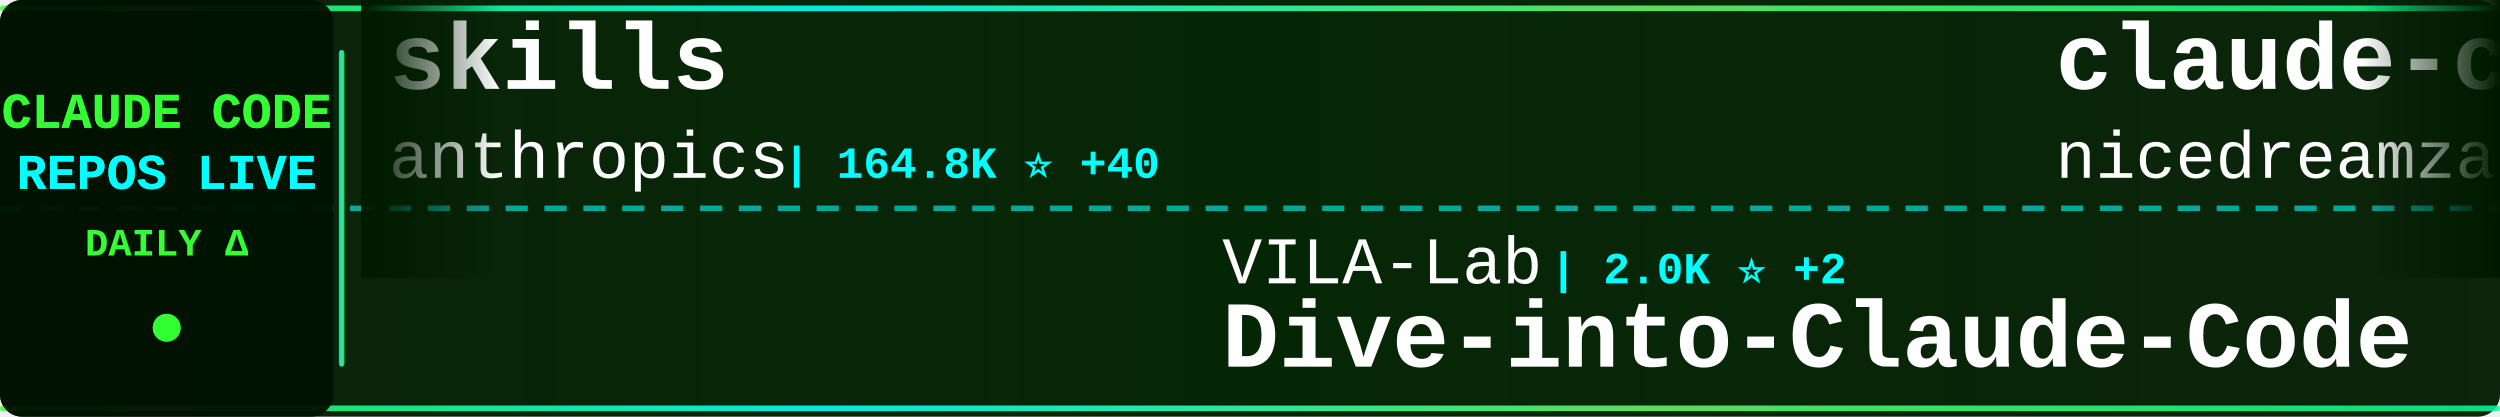
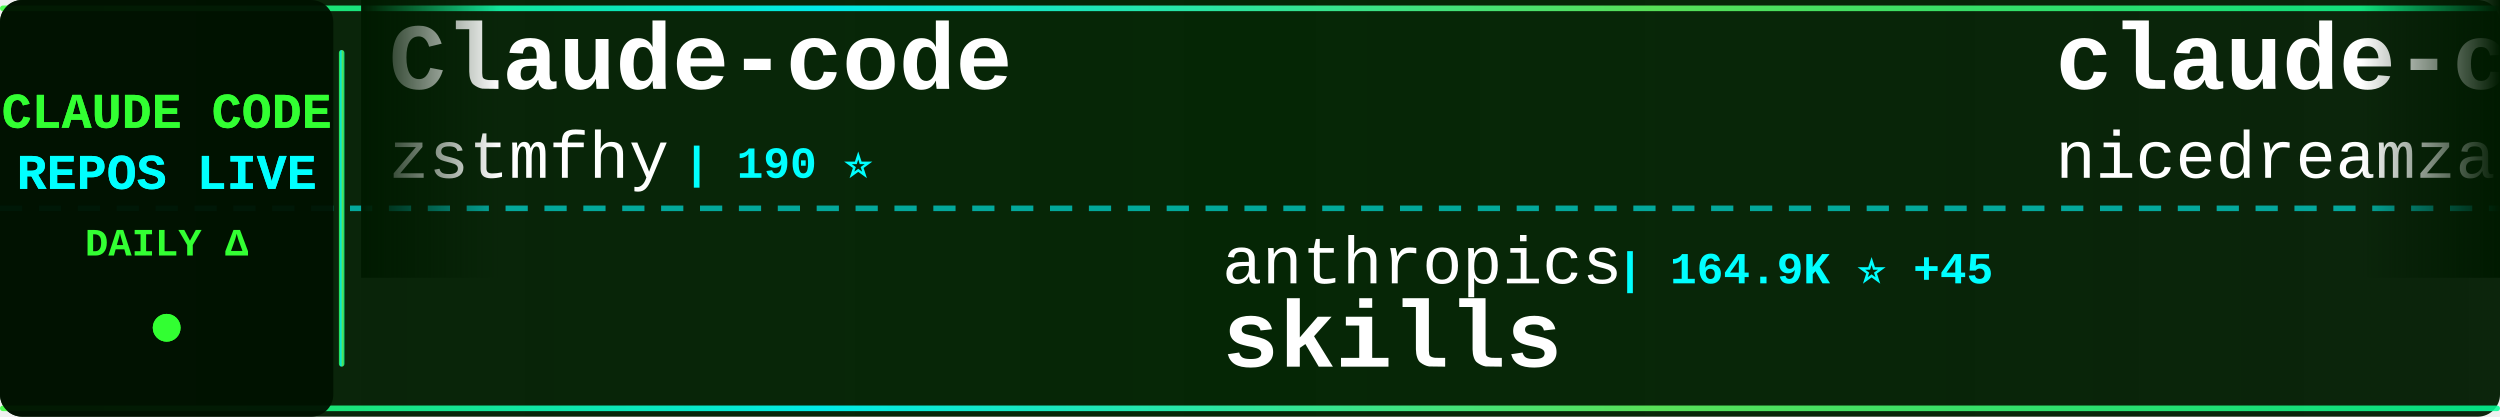
<svg xmlns="http://www.w3.org/2000/svg" width="900" height="150">
  <defs>
    <linearGradient id="tickerBg" x1="0%" y1="0%" x2="100%" y2="0%">
      <stop offset="0%" style="stop-color:#001a00;stop-opacity:0.95" />
      <stop offset="50%" style="stop-color:#002200;stop-opacity:0.98" />
      <stop offset="100%" style="stop-color:#001a00;stop-opacity:0.95" />
    </linearGradient>
    <linearGradient id="borderGrad" x1="0%" y1="0%" x2="100%" y2="0%">
      <stop offset="0%" style="stop-color:#33ff33;stop-opacity:0.85">
        <animate attributeName="stop-opacity" values="0.85;1;0.85" dur="2s" repeatCount="indefinite" />
      </stop>
      <stop offset="33%" style="stop-color:#00ffff;stop-opacity:0.9">
        <animate attributeName="stop-opacity" values="0.9;1;0.9" dur="2.2s" repeatCount="indefinite" />
      </stop>
      <stop offset="66%" style="stop-color:#66ff66;stop-opacity:0.85">
        <animate attributeName="stop-opacity" values="0.85;1;0.85" dur="1.8s" repeatCount="indefinite" />
      </stop>
      <stop offset="100%" style="stop-color:#00ff99;stop-opacity:0.85">
        <animate attributeName="stop-opacity" values="0.85;1;0.85" dur="2s" repeatCount="indefinite" />
      </stop>
    </linearGradient>
    <filter id="textGlow">
      <feGaussianBlur stdDeviation="0.1" result="coloredBlur" />
      <feMerge>
        <feMergeNode in="coloredBlur" />
        <feMergeNode in="SourceGraphic" />
      </feMerge>
    </filter>
    <filter id="metricGlow">
      <feGaussianBlur stdDeviation="0.2" result="coloredBlur" />
      <feMerge>
        <feMergeNode in="coloredBlur" />
        <feMergeNode in="SourceGraphic" />
      </feMerge>
    </filter>
    <linearGradient id="leftFade" x1="0%" y1="0%" x2="100%" y2="0%">
      <stop offset="0%" style="stop-color:#001a00;stop-opacity:1" />
      <stop offset="100%" style="stop-color:#001a00;stop-opacity:0" />
    </linearGradient>
    <linearGradient id="rightFade" x1="0%" y1="0%" x2="100%" y2="0%">
      <stop offset="0%" style="stop-color:#001a00;stop-opacity:0" />
      <stop offset="100%" style="stop-color:#001a00;stop-opacity:1" />
    </linearGradient>
  </defs>
  <rect width="900" height="150" fill="url(#tickerBg)" rx="8" />
  <rect x="0" y="2" width="900" height="2" fill="url(#borderGrad)" rx="1" />
  <rect x="0" y="146" width="900" height="2" fill="url(#borderGrad)" rx="1" />
  <line x1="0" y1="75" x2="900" y2="75" stroke="#00ffff" stroke-width="2" stroke-dasharray="8 6" opacity="0.6" />
  <rect x="0" y="0" width="120" height="150" fill="#001100" opacity="0.95" rx="8" />
  <text x="60" y="46" font-family="'Courier New', monospace" font-size="18" font-weight="bold" fill="#33ff33" text-anchor="middle" filter="url(#textGlow)">
    CLAUDE CODE
  </text>
  <text x="60" y="68" font-family="'Courier New', monospace" font-size="18" font-weight="bold" fill="#00ffff" text-anchor="middle" filter="url(#textGlow)">
    REPOS LIVE
  </text>
  <text x="60" y="92" font-family="'Courier New', monospace" font-size="14" font-weight="bold" fill="#33ff33" text-anchor="middle">
    DAILY Δ
  </text>
  <circle cx="60" cy="118" r="5" fill="#33ff33" filter="url(#metricGlow)">
    <animate attributeName="r" values="4;6;4" dur="1.5s" repeatCount="indefinite" />
    <animate attributeName="opacity" values="0.6;1;0.6" dur="1.5s" repeatCount="indefinite" />
  </circle>
  <rect x="122" y="18" width="2" height="114" fill="url(#borderGrad)" rx="1" />
  <clipPath id="tickerClip">
    <rect x="130" y="0" width="770" height="150" />
  </clipPath>
  <g clip-path="url(#tickerClip)">
    <g id="tickerItems">
      <animateTransform attributeName="transform" attributeType="XML" type="translate" from="0 0" to="-3000 0" dur="54s" repeatCount="indefinite" />
      <g transform="translate(0, 0)">
-         <text x="140" y="32" font-family="'Courier New', monospace" font-size="34" font-weight="bold" fill="#ffffff">skills</text>
-         <text x="140" y="64" font-family="'Courier New', monospace" font-size="24" font-weight="normal" fill="#ffffff" opacity="1.0">anthropics</text>
-         <text x="282" y="64" font-family="'Courier New', monospace" font-size="16" font-weight="bold" fill="#00ffff"> | 164.8K ⭐ +40</text>
+         <text x="140" y="32" font-family="'Courier New', monospace" font-size="34" font-weight="bold" fill="#ffffff">Claude-code</text>
+         <text x="140" y="64" font-family="'Courier New', monospace" font-size="24" font-weight="normal" fill="#ffffff" opacity="1.0">zstmfhy</text>
+         <text x="246" y="64" font-family="'Courier New', monospace" font-size="16" font-weight="bold" fill="#00ffff"> | 190 ⭐</text>
      </g>
      <g transform="translate(300, 0)">
-         <text x="140" y="102" font-family="'Courier New', monospace" font-size="24" font-weight="normal" fill="#ffffff" opacity="1.0">VILA-Lab</text>
-         <text x="258" y="102" font-family="'Courier New', monospace" font-size="16" font-weight="bold" fill="#00ffff"> | 2.0K ⭐ +2</text>
-         <text x="140" y="132" font-family="'Courier New', monospace" font-size="34" font-weight="bold" fill="#ffffff">Dive-into-Claude-Code</text>
+         <text x="140" y="102" font-family="'Courier New', monospace" font-size="24" font-weight="normal" fill="#ffffff" opacity="1.0">anthropics</text>
+         <text x="282" y="102" font-family="'Courier New', monospace" font-size="16" font-weight="bold" fill="#00ffff"> | 164.9K ⭐ +45</text>
+         <text x="140" y="132" font-family="'Courier New', monospace" font-size="34" font-weight="bold" fill="#ffffff">skills</text>
      </g>
      <g transform="translate(600, 0)">
        <text x="140" y="32" font-family="'Courier New', monospace" font-size="34" font-weight="bold" fill="#ffffff">claude-code-local</text>
        <text x="140" y="64" font-family="'Courier New', monospace" font-size="24" font-weight="normal" fill="#ffffff" opacity="1.0">nicedreamzapp</text>
        <text x="318" y="64" font-family="'Courier New', monospace" font-size="16" font-weight="bold" fill="#00ffff"> | 3.0K ⭐</text>
      </g>
      <g transform="translate(900, 0)">
-         <text x="140" y="102" font-family="'Courier New', monospace" font-size="24" font-weight="normal" fill="#ffffff" opacity="1.0">jeremylongshore</text>
-         <text x="342" y="102" font-family="'Courier New', monospace" font-size="16" font-weight="bold" fill="#00ffff"> | 2.6K ⭐ +2</text>
-         <text x="140" y="132" font-family="'Courier New', monospace" font-size="34" font-weight="bold" fill="#ffffff">claude-code-plugins-plus...</text>
+         <text x="140" y="102" font-family="'Courier New', monospace" font-size="24" font-weight="normal" fill="#ffffff" opacity="1.0">jqueryscript</text>
+         <text x="306" y="102" font-family="'Courier New', monospace" font-size="16" font-weight="bold" fill="#00ffff"> | 483 ⭐</text>
+         <text x="140" y="132" font-family="'Courier New', monospace" font-size="34" font-weight="bold" fill="#ffffff">awesome-claude-code</text>
      </g>
      <g transform="translate(1200, 0)">
-         <text x="140" y="32" font-family="'Courier New', monospace" font-size="34" font-weight="bold" fill="#ffffff">claude-code-source</text>
-         <text x="140" y="64" font-family="'Courier New', monospace" font-size="24" font-weight="normal" fill="#ffffff" opacity="1.0">AprilNEA</text>
-         <text x="258" y="64" font-family="'Courier New', monospace" font-size="16" font-weight="bold" fill="#00ffff"> | 392 ⭐</text>
+         <text x="140" y="32" font-family="'Courier New', monospace" font-size="34" font-weight="bold" fill="#ffffff">collection-claude-code-s...</text>
+         <text x="140" y="64" font-family="'Courier New', monospace" font-size="24" font-weight="normal" fill="#ffffff" opacity="1.0">chauncygu</text>
+         <text x="270" y="64" font-family="'Courier New', monospace" font-size="16" font-weight="bold" fill="#00ffff"> | 2.8K ⭐</text>
      </g>
      <g transform="translate(1500, 0)">
-         <text x="140" y="102" font-family="'Courier New', monospace" font-size="24" font-weight="normal" fill="#ffffff" opacity="1.0">edmund-io</text>
-         <text x="270" y="102" font-family="'Courier New', monospace" font-size="16" font-weight="bold" fill="#00ffff"> | 1.5K ⭐</text>
-         <text x="140" y="132" font-family="'Courier New', monospace" font-size="34" font-weight="bold" fill="#ffffff">edmunds-claude-code</text>
+         <text x="140" y="102" font-family="'Courier New', monospace" font-size="24" font-weight="normal" fill="#ffffff" opacity="1.0">simonw</text>
+         <text x="234" y="102" font-family="'Courier New', monospace" font-size="16" font-weight="bold" fill="#00ffff"> | 1.6K ⭐</text>
+         <text x="140" y="132" font-family="'Courier New', monospace" font-size="34" font-weight="bold" fill="#ffffff">claude-code-transcripts</text>
      </g>
      <g transform="translate(1800, 0)">
-         <text x="140" y="32" font-family="'Courier New', monospace" font-size="34" font-weight="bold" fill="#ffffff">ECC</text>
-         <text x="140" y="64" font-family="'Courier New', monospace" font-size="24" font-weight="normal" fill="#ffffff" opacity="1.0">affaan-m</text>
-         <text x="258" y="64" font-family="'Courier New', monospace" font-size="16" font-weight="bold" fill="#00ffff"> | 234.9K ⭐ +135</text>
+         <text x="140" y="32" font-family="'Courier New', monospace" font-size="34" font-weight="bold" fill="#ffffff">claude-code-settings</text>
+         <text x="140" y="64" font-family="'Courier New', monospace" font-size="24" font-weight="normal" fill="#ffffff" opacity="1.0">feiskyer</text>
+         <text x="258" y="64" font-family="'Courier New', monospace" font-size="16" font-weight="bold" fill="#00ffff"> | 1.6K ⭐</text>
      </g>
      <g transform="translate(2100, 0)">
-         <text x="140" y="102" font-family="'Courier New', monospace" font-size="24" font-weight="normal" fill="#ffffff" opacity="1.0">guanshan</text>
-         <text x="258" y="102" font-family="'Courier New', monospace" font-size="16" font-weight="bold" fill="#00ffff"> | 61 ⭐</text>
-         <text x="140" y="132" font-family="'Courier New', monospace" font-size="34" font-weight="bold" fill="#ffffff">ClaudeCode</text>
+         <text x="140" y="102" font-family="'Courier New', monospace" font-size="24" font-weight="normal" fill="#ffffff" opacity="1.0">777genius</text>
+         <text x="270" y="102" font-family="'Courier New', monospace" font-size="16" font-weight="bold" fill="#00ffff"> | 922 ⭐</text>
+         <text x="140" y="132" font-family="'Courier New', monospace" font-size="34" font-weight="bold" fill="#ffffff">claude-code-source-code</text>
      </g>
      <g transform="translate(2400, 0)">
-         <text x="140" y="32" font-family="'Courier New', monospace" font-size="34" font-weight="bold" fill="#ffffff">arcads-claude-code</text>
-         <text x="140" y="64" font-family="'Courier New', monospace" font-size="24" font-weight="normal" fill="#ffffff" opacity="1.0">krusemediallc</text>
-         <text x="318" y="64" font-family="'Courier New', monospace" font-size="16" font-weight="bold" fill="#00ffff"> | 1.1K ⭐</text>
+         <text x="140" y="32" font-family="'Courier New', monospace" font-size="34" font-weight="bold" fill="#ffffff">learn-claude-code</text>
+         <text x="140" y="64" font-family="'Courier New', monospace" font-size="24" font-weight="normal" fill="#ffffff" opacity="1.0">shareAI-lab</text>
+         <text x="294" y="64" font-family="'Courier New', monospace" font-size="16" font-weight="bold" fill="#00ffff"> | 72.5K ⭐ +13</text>
      </g>
      <g transform="translate(2700, 0)">
-         <text x="140" y="102" font-family="'Courier New', monospace" font-size="24" font-weight="normal" fill="#ffffff" opacity="1.0">Pimzino</text>
-         <text x="246" y="102" font-family="'Courier New', monospace" font-size="16" font-weight="bold" fill="#00ffff"> | 3.8K ⭐</text>
-         <text x="140" y="132" font-family="'Courier New', monospace" font-size="34" font-weight="bold" fill="#ffffff">claude-code-spec-workflo...</text>
+         <text x="140" y="102" font-family="'Courier New', monospace" font-size="24" font-weight="normal" fill="#ffffff" opacity="1.0">digitalsamba</text>
+         <text x="306" y="102" font-family="'Courier New', monospace" font-size="16" font-weight="bold" fill="#00ffff"> | 1.9K ⭐ +1</text>
+         <text x="140" y="132" font-family="'Courier New', monospace" font-size="34" font-weight="bold" fill="#ffffff">claude-code-video-toolki...</text>
      </g>
      <g transform="translate(3000, 0)">
-         <text x="140" y="32" font-family="'Courier New', monospace" font-size="34" font-weight="bold" fill="#ffffff">skills</text>
-         <text x="140" y="64" font-family="'Courier New', monospace" font-size="24" font-weight="normal" fill="#ffffff" opacity="1.0">anthropics</text>
-         <text x="282" y="64" font-family="'Courier New', monospace" font-size="16" font-weight="bold" fill="#00ffff"> | 164.8K ⭐ +40</text>
+         <text x="140" y="32" font-family="'Courier New', monospace" font-size="34" font-weight="bold" fill="#ffffff">Claude-code</text>
+         <text x="140" y="64" font-family="'Courier New', monospace" font-size="24" font-weight="normal" fill="#ffffff" opacity="1.0">zstmfhy</text>
+         <text x="246" y="64" font-family="'Courier New', monospace" font-size="16" font-weight="bold" fill="#00ffff"> | 190 ⭐</text>
      </g>
      <g transform="translate(3300, 0)">
-         <text x="140" y="102" font-family="'Courier New', monospace" font-size="24" font-weight="normal" fill="#ffffff" opacity="1.0">VILA-Lab</text>
-         <text x="258" y="102" font-family="'Courier New', monospace" font-size="16" font-weight="bold" fill="#00ffff"> | 2.0K ⭐ +2</text>
-         <text x="140" y="132" font-family="'Courier New', monospace" font-size="34" font-weight="bold" fill="#ffffff">Dive-into-Claude-Code</text>
+         <text x="140" y="102" font-family="'Courier New', monospace" font-size="24" font-weight="normal" fill="#ffffff" opacity="1.0">anthropics</text>
+         <text x="282" y="102" font-family="'Courier New', monospace" font-size="16" font-weight="bold" fill="#00ffff"> | 164.9K ⭐ +45</text>
+         <text x="140" y="132" font-family="'Courier New', monospace" font-size="34" font-weight="bold" fill="#ffffff">skills</text>
      </g>
      <g transform="translate(3600, 0)">
        <text x="140" y="32" font-family="'Courier New', monospace" font-size="34" font-weight="bold" fill="#ffffff">claude-code-local</text>
        <text x="140" y="64" font-family="'Courier New', monospace" font-size="24" font-weight="normal" fill="#ffffff" opacity="1.0">nicedreamzapp</text>
        <text x="318" y="64" font-family="'Courier New', monospace" font-size="16" font-weight="bold" fill="#00ffff"> | 3.0K ⭐</text>
      </g>
      <g transform="translate(3900, 0)">
-         <text x="140" y="102" font-family="'Courier New', monospace" font-size="24" font-weight="normal" fill="#ffffff" opacity="1.0">jeremylongshore</text>
-         <text x="342" y="102" font-family="'Courier New', monospace" font-size="16" font-weight="bold" fill="#00ffff"> | 2.6K ⭐ +2</text>
-         <text x="140" y="132" font-family="'Courier New', monospace" font-size="34" font-weight="bold" fill="#ffffff">claude-code-plugins-plus...</text>
+         <text x="140" y="102" font-family="'Courier New', monospace" font-size="24" font-weight="normal" fill="#ffffff" opacity="1.0">jqueryscript</text>
+         <text x="306" y="102" font-family="'Courier New', monospace" font-size="16" font-weight="bold" fill="#00ffff"> | 483 ⭐</text>
+         <text x="140" y="132" font-family="'Courier New', monospace" font-size="34" font-weight="bold" fill="#ffffff">awesome-claude-code</text>
      </g>
    </g>
  </g>
  <rect x="130" y="0" width="50" height="100" fill="url(#leftFade)" />
  <rect x="850" y="0" width="50" height="100" fill="url(#rightFade)" />
</svg>
